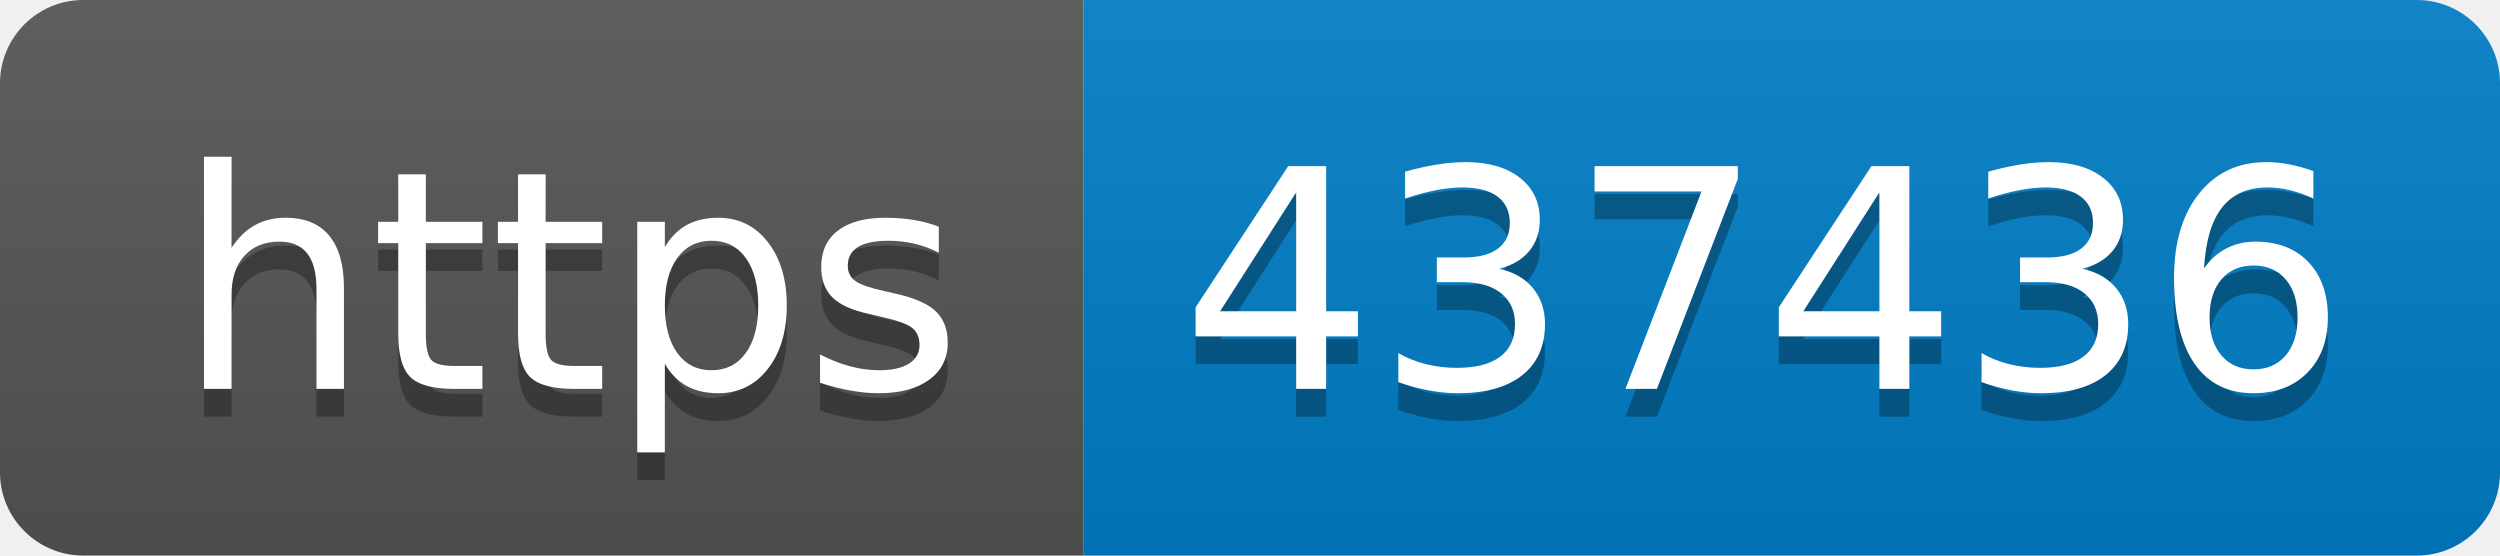
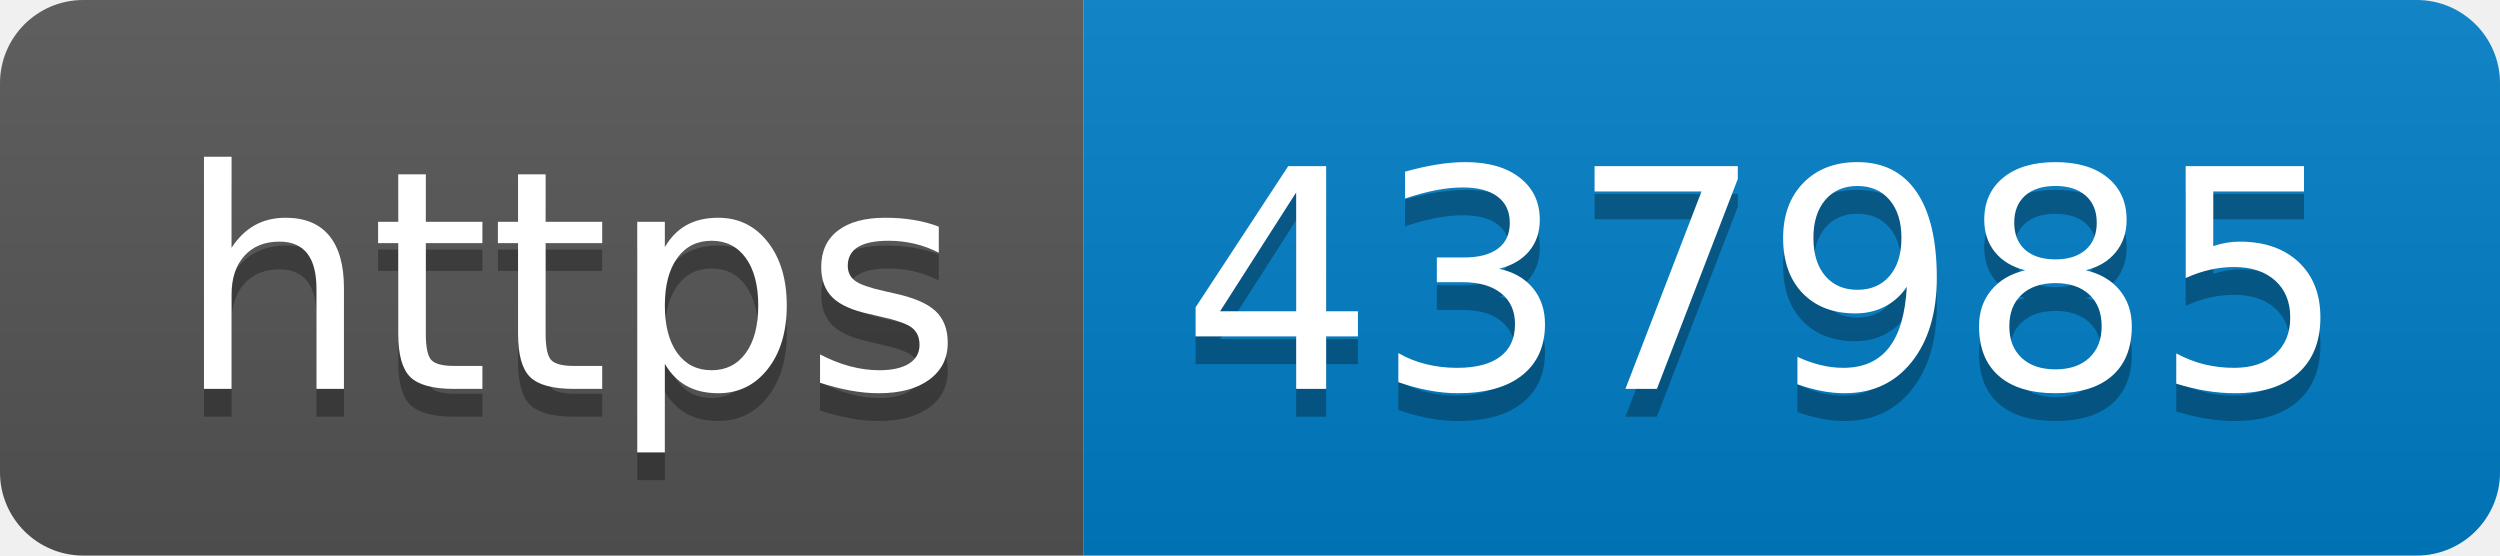
- <svg xmlns="http://www.w3.org/2000/svg" width="90" height="20" role="img" aria-label="https: 437436">
+ <svg xmlns="http://www.w3.org/2000/svg" width="90" height="20" role="img" aria-label="https: 437985">
  <linearGradient id="s" x2="0" y2="100%">
    <stop offset="0" stop-color="#bbb" stop-opacity=".1" />
    <stop offset="1" stop-opacity=".1" />
  </linearGradient>
  <clipPath id="r">
    <rect width="90" height="20" rx="3" fill="#fff" />
  </clipPath>
  <g clip-path="url(#r)">
    <rect width="39" height="20" fill="#555" />
    <rect x="39" width="51" height="20" fill="#007ec6" />
    <rect width="90" height="20" fill="url(#s)" />
  </g>
  <g fill="#fff" text-anchor="middle" font-family="Verdana,Geneva,DejaVu Sans,sans-serif" text-rendering="geometricPrecision" font-size="110">
    <text aria-hidden="true" x="205" y="150" fill="#010101" fill-opacity=".3" transform="scale(.1)" textLength="290">https</text>
    <text x="205" y="140" transform="scale(.1)" fill="#fff" textLength="290">https</text>
-     <text aria-hidden="true" x="635" y="150" fill="#010101" fill-opacity=".3" transform="scale(.1)" textLength="410">437436</text>
-     <text x="635" y="140" transform="scale(.1)" fill="#fff" textLength="410">437436</text>
+     <text aria-hidden="true" x="635" y="150" fill="#010101" fill-opacity=".3" transform="scale(.1)" textLength="410">437985</text>
+     <text x="635" y="140" transform="scale(.1)" fill="#fff" textLength="410">437985</text>
  </g>
</svg>
